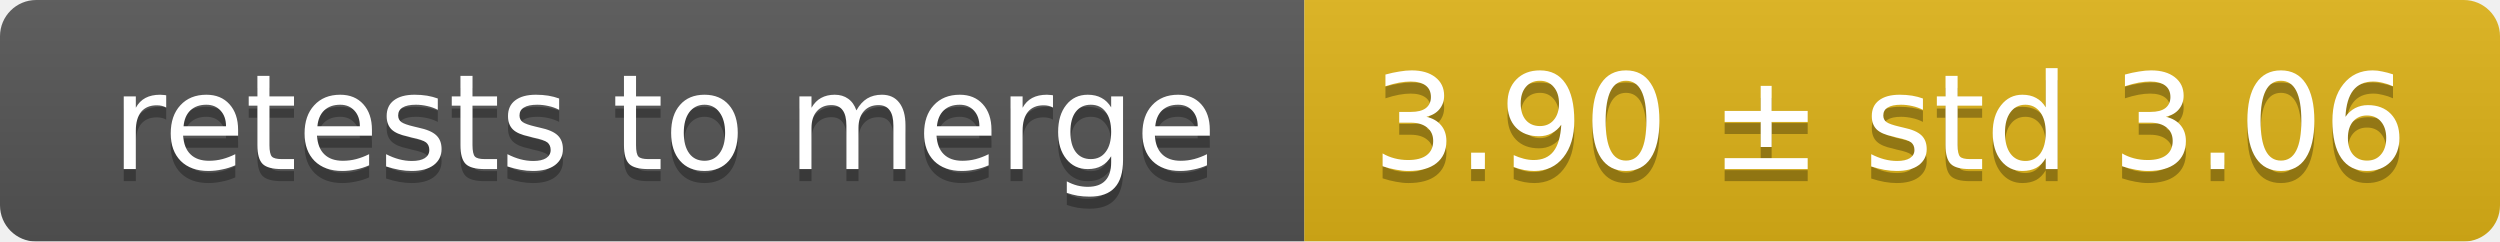
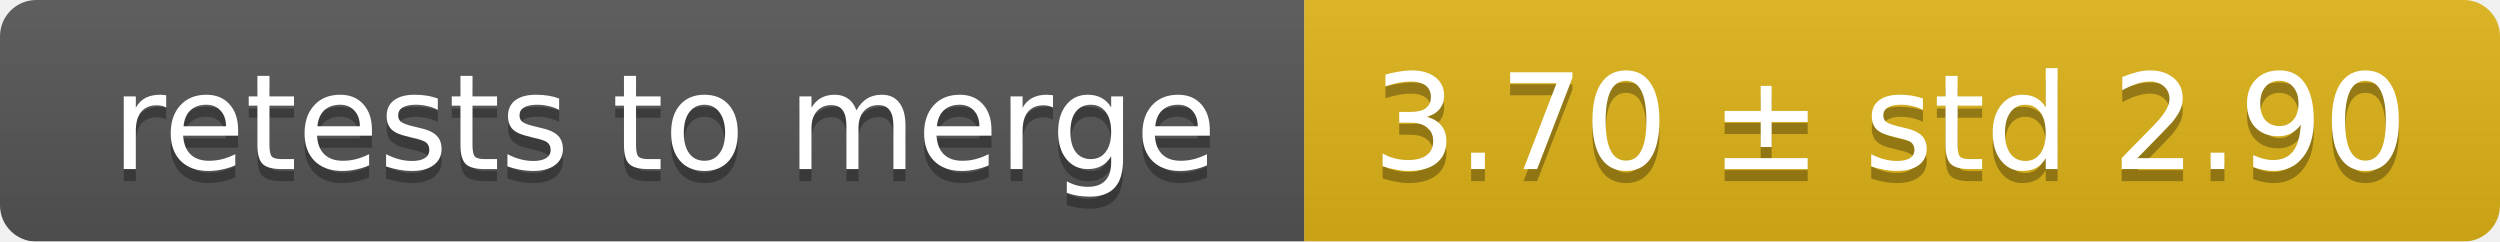
<svg xmlns="http://www.w3.org/2000/svg" width="207" height="20">
  <linearGradient id="smooth" x2="0" y2="100%">
    <stop offset="0" stop-color="#bbb" stop-opacity=".1" />
    <stop offset="1" stop-opacity=".1" />
  </linearGradient>
  <mask id="round">
    <rect width="207" height="20" rx="3" fill="#fff" />
  </mask>
  <g mask="url(#round)">
    <rect width="108" height="20" fill="#555" />
    <rect x="108" width="99" height="20" fill="#dfb317" />
    <rect width="207" height="20" fill="url(#smooth)" />
  </g>
  <g fill="#fff" text-anchor="middle" font-family="DejaVu Sans,Verdana,Geneva,sans-serif" font-size="11">
    <text x="55" y="15" fill="#010101" fill-opacity=".3">retests to merge</text>
    <text x="55" y="14">retests to merge</text>
-     <text x="156.5" y="15" fill="#010101" fill-opacity=".3">3.90 ± std 3.06</text>
-     <text x="156.5" y="14">3.90 ± std 3.06</text>
+     <text x="156.5" y="15" fill="#010101" fill-opacity=".3">3.70 ± std 2.90</text>
+     <text x="156.5" y="14">3.70 ± std 2.90</text>
  </g>
</svg>
